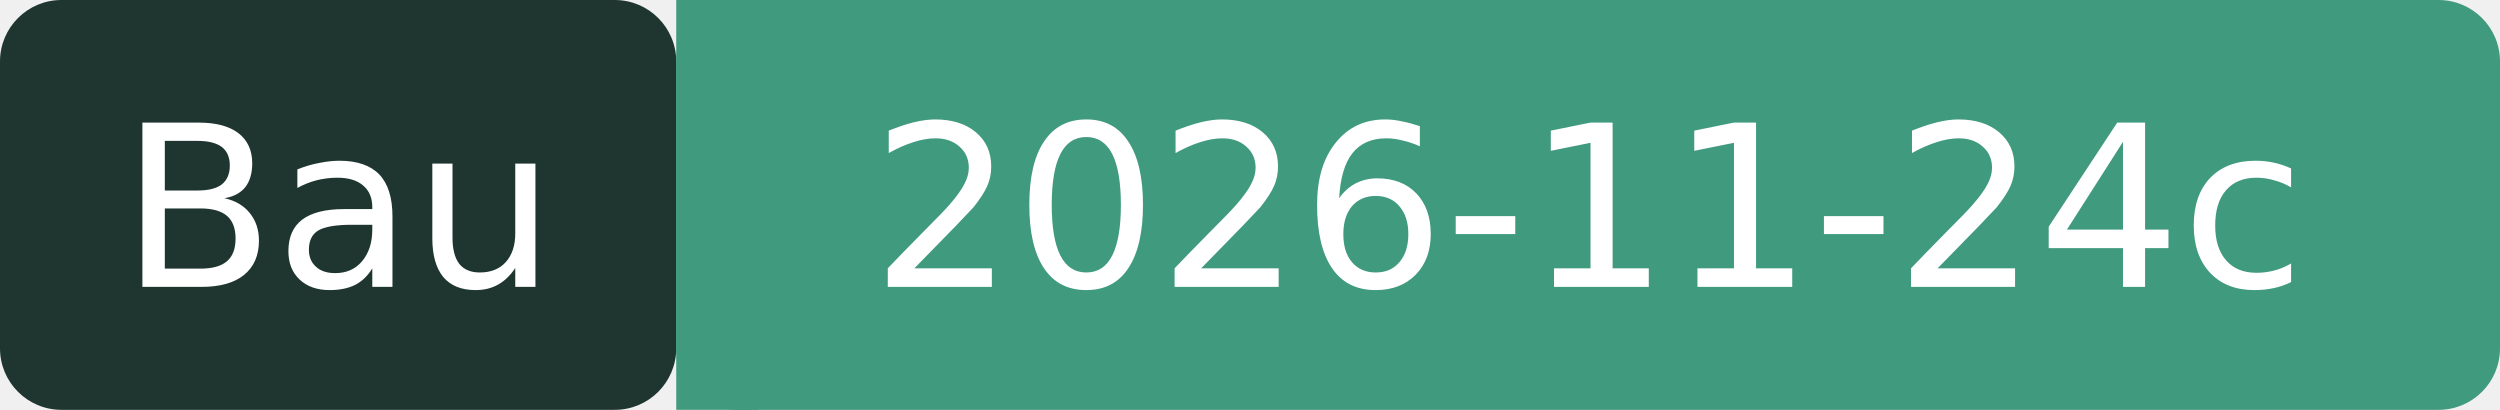
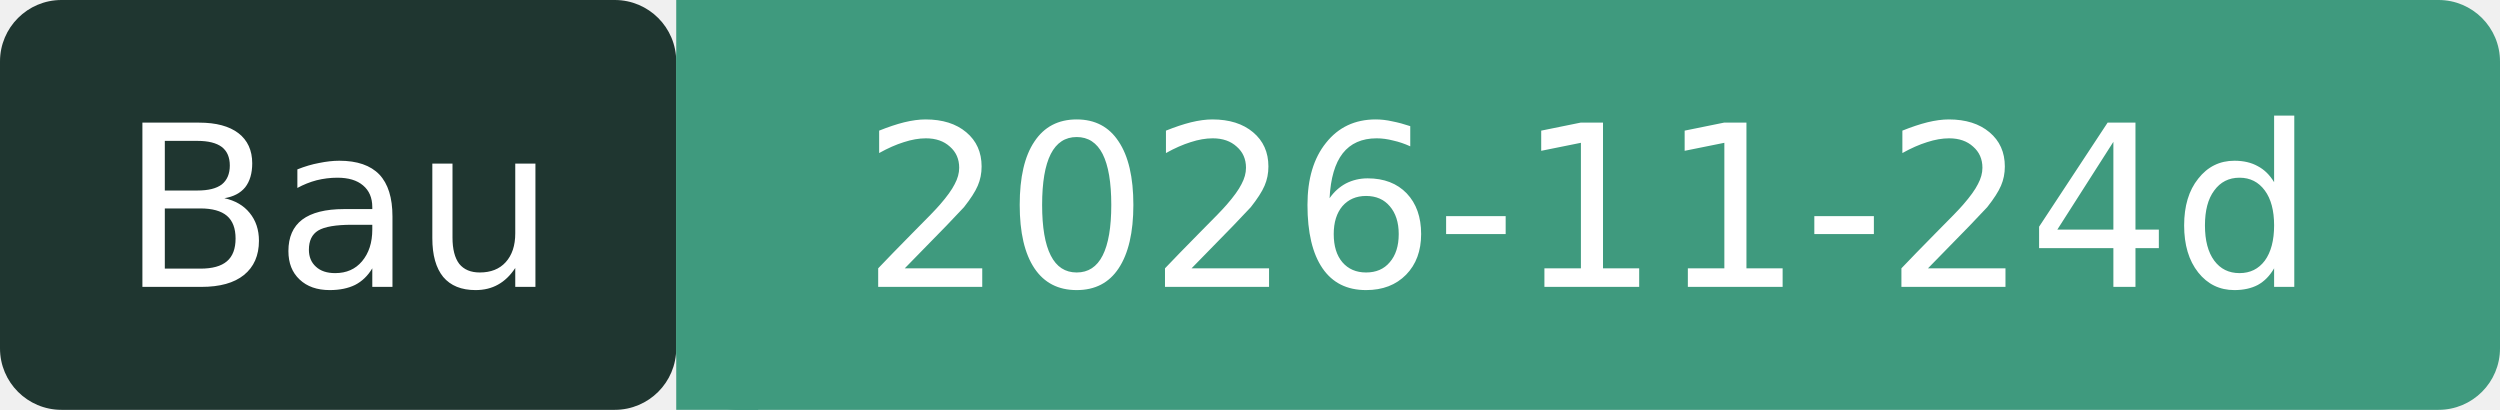
- <svg xmlns="http://www.w3.org/2000/svg" width="122" height="20" role="img" aria-label="Bau: 2026-11-24c">
+ <svg xmlns="http://www.w3.org/2000/svg" width="122" height="20" role="img" aria-label="Bau: 2026-11-24d">
  <rect width="33" height="20" rx="3" fill="#1F3630" />
  <rect x="33" width="89" height="20" rx="3" fill="#3F9A7E" />
  <rect x="33" width="4" height="20" fill="#3F9A7E" />
  <g fill="#fff" font-family="Verdana,DejaVu Sans,sans-serif" font-size="11" text-anchor="middle">
    <text x="16.5" y="14">Bau</text>
-     <text x="77.5" y="14">2026-11-24c</text>
+     <text x="77.5" y="14">2026-11-24d</text>
  </g>
</svg>
